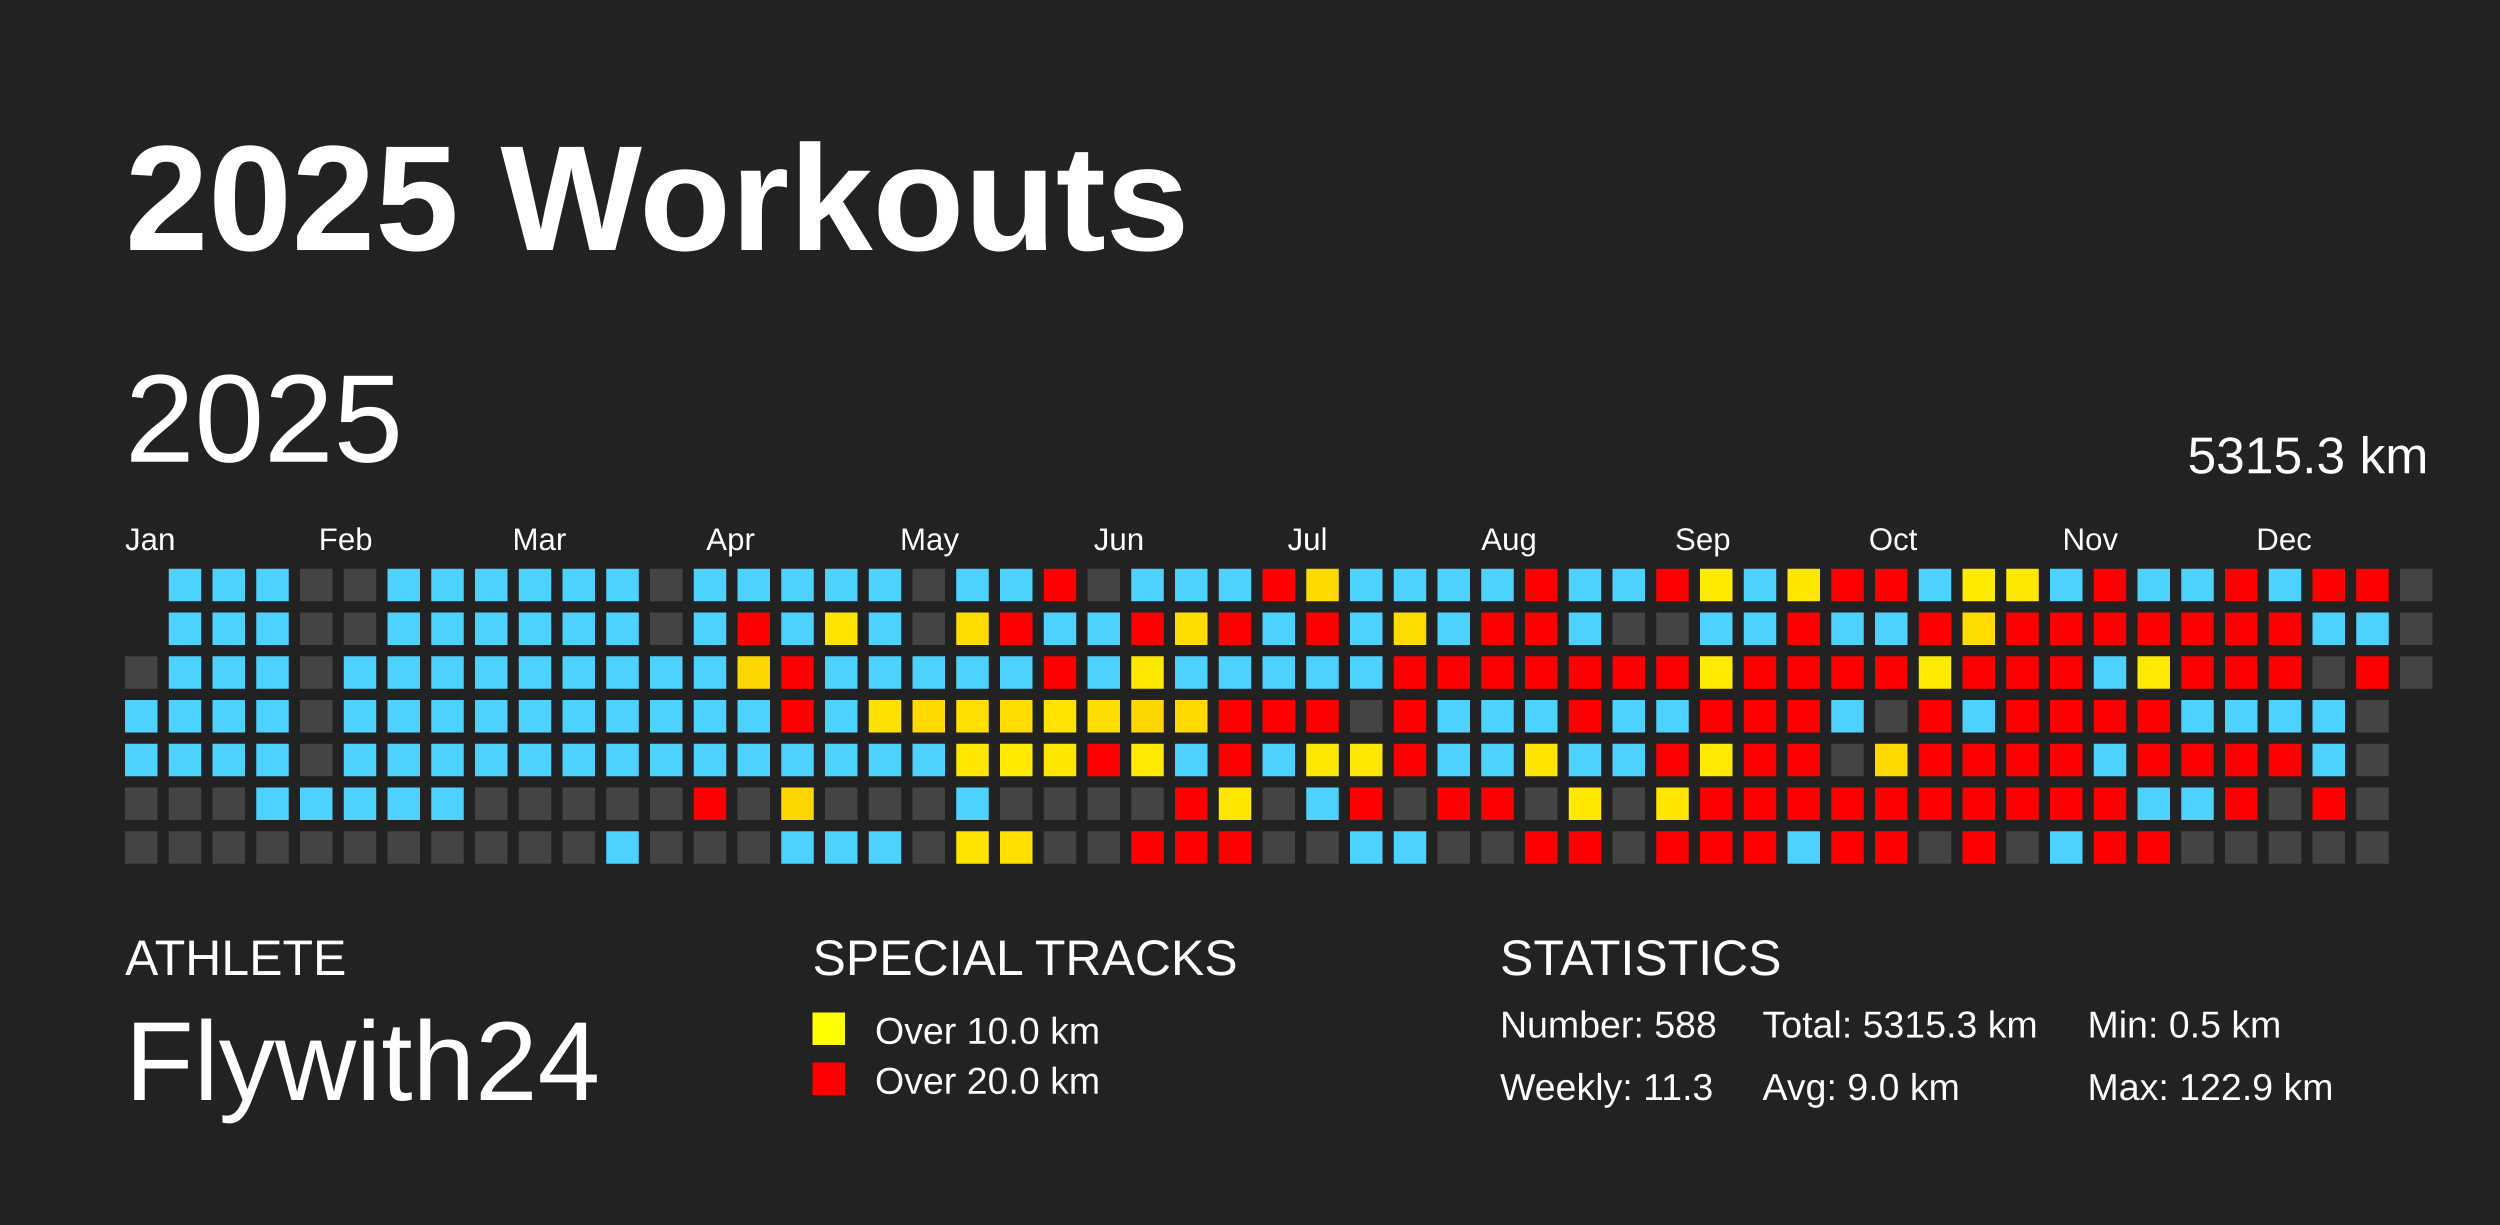
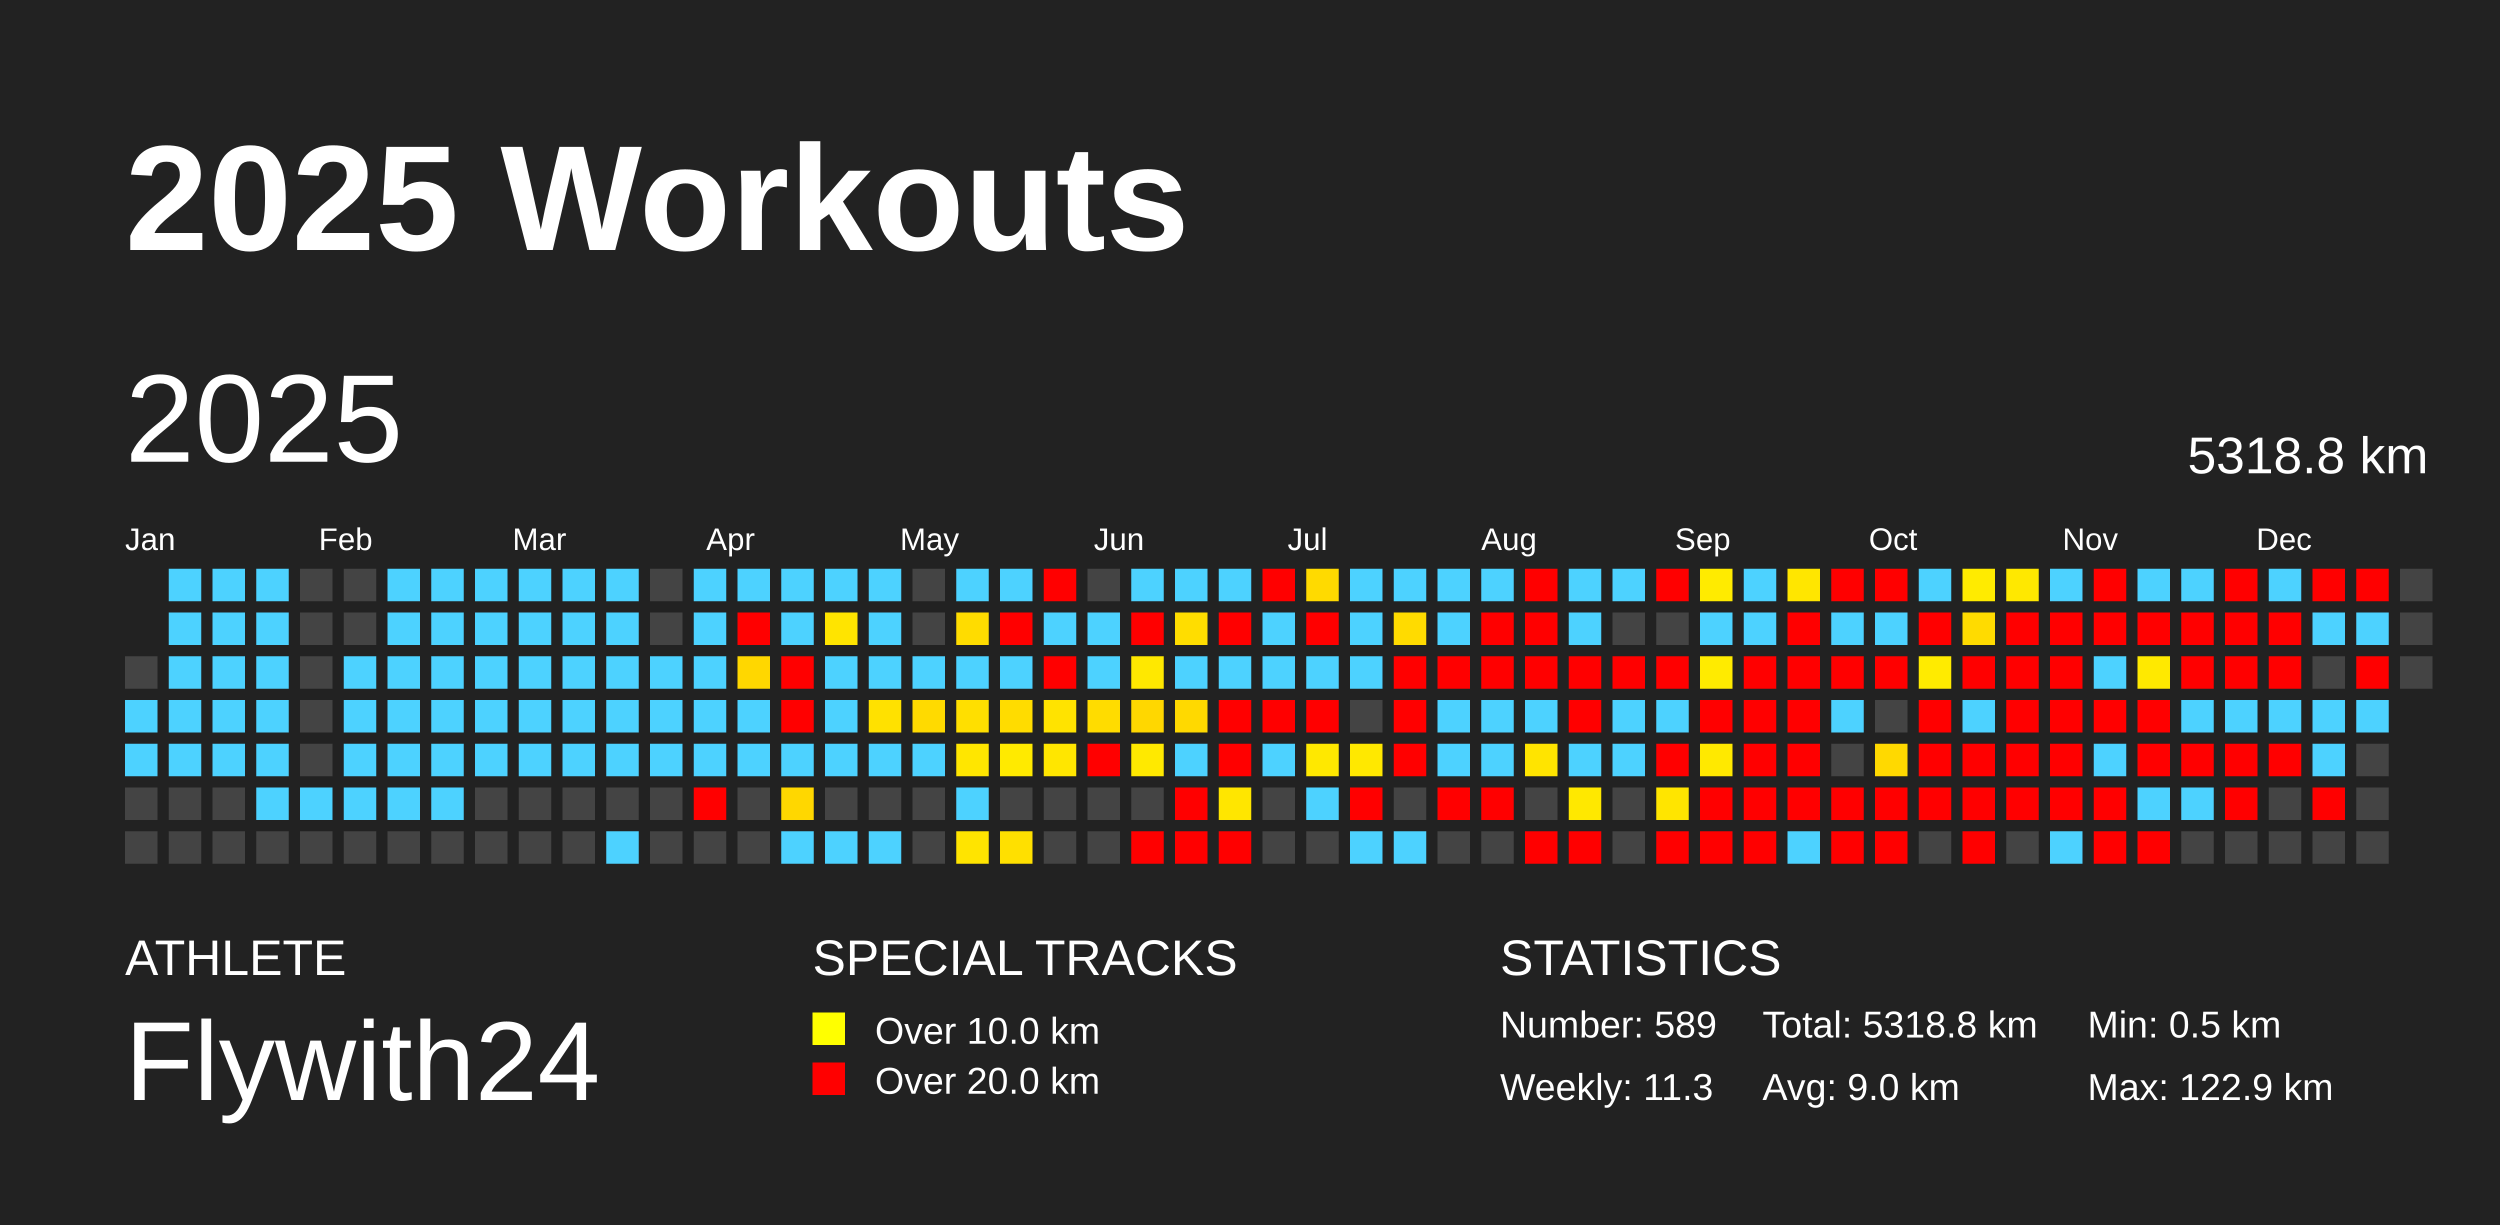
<svg xmlns="http://www.w3.org/2000/svg" baseProfile="full" height="98mm" version="1.1" viewBox="0,0,200,98" width="200mm">
  <defs />
  <rect fill="#222222" height="98" width="200" x="0" y="0" />
  <text fill="#FFFFFF" style="font-size:12px; font-family:Arial; font-weight:bold;" x="10" y="20">2025 Workouts</text>
  <text fill="#FFFFFF" style="font-size:4px; font-family:Arial" x="10" y="78">ATHLETE</text>
  <text fill="#FFFFFF" style="font-size:9px; font-family:Arial" x="10" y="88">Flywith24</text>
  <text fill="#FFFFFF" style="font-size:4px; font-family:Arial" x="65" y="78">SPECIAL TRACKS</text>
  <rect fill="yellow" height="2.6" width="2.6" x="65" y="81" />
  <text fill="#FFFFFF" style="font-size:3px; font-family:Arial" x="70" y="83.5">Over 10.0 km</text>
  <rect fill="red" height="2.6" width="2.6" x="65" y="85" />
  <text fill="#FFFFFF" style="font-size:3px; font-family:Arial" x="70" y="87.5">Over 20.0 km</text>
  <text fill="#FFFFFF" style="font-size:4px; font-family:Arial" x="120" y="78">STATISTICS</text>
-   <text fill="#FFFFFF" style="font-size:3px; font-family:Arial" x="120" y="83">Number: 588</text>
+   <text fill="#FFFFFF" style="font-size:3px; font-family:Arial" x="120" y="83">Number: 589</text>
  <text fill="#FFFFFF" style="font-size:3px; font-family:Arial" x="120" y="88">Weekly: 11.3</text>
-   <text fill="#FFFFFF" style="font-size:3px; font-family:Arial" x="141" y="83">Total: 5315.3 km</text>
+   <text fill="#FFFFFF" style="font-size:3px; font-family:Arial" x="141" y="83">Total: 5318.8 km</text>
  <text fill="#FFFFFF" style="font-size:3px; font-family:Arial" x="141" y="88">Avg: 9.0 km</text>
  <text fill="#FFFFFF" style="font-size:3px; font-family:Arial" x="167" y="83">Min: 0.5 km</text>
  <text fill="#FFFFFF" style="font-size:3px; font-family:Arial" x="167" y="88">Max: 122.9 km</text>
  <text dominant-baseline="hanging" fill="#FFFFFF" style="font-size:10.0px; font-family:Arial;" x="10" y="30">2025</text>
-   <text dominant-baseline="hanging" fill="#FFFFFF" style="font-size:4.125px; font-family:Arial;" x="175" y="35">5315.3 km</text>
+   <text dominant-baseline="hanging" fill="#FFFFFF" style="font-size:4.125px; font-family:Arial;" x="175" y="35">5318.8 km</text>
  <text fill="#FFFFFF" style="font-size:2.5px; font-family:Arial" x="10.0" y="44">Jan</text>
  <text fill="#FFFFFF" style="font-size:2.5px; font-family:Arial" x="25.5" y="44">Feb</text>
  <text fill="#FFFFFF" style="font-size:2.5px; font-family:Arial" x="41.0" y="44">Mar</text>
  <text fill="#FFFFFF" style="font-size:2.5px; font-family:Arial" x="56.5" y="44">Apr</text>
  <text fill="#FFFFFF" style="font-size:2.5px; font-family:Arial" x="72.0" y="44">May</text>
  <text fill="#FFFFFF" style="font-size:2.5px; font-family:Arial" x="87.5" y="44">Jun</text>
  <text fill="#FFFFFF" style="font-size:2.5px; font-family:Arial" x="103.0" y="44">Jul</text>
  <text fill="#FFFFFF" style="font-size:2.5px; font-family:Arial" x="118.5" y="44">Aug</text>
  <text fill="#FFFFFF" style="font-size:2.5px; font-family:Arial" x="134.0" y="44">Sep</text>
  <text fill="#FFFFFF" style="font-size:2.5px; font-family:Arial" x="149.5" y="44">Oct</text>
  <text fill="#FFFFFF" style="font-size:2.5px; font-family:Arial" x="165.0" y="44">Nov</text>
  <text fill="#FFFFFF" style="font-size:2.5px; font-family:Arial" x="180.5" y="44">Dec</text>
  <rect fill="#444444" height="2.6" width="2.6" x="10.0" y="52.5" />
  <rect fill="#4dd2ff" height="2.6" width="2.6" x="10.0" y="56.0" />
  <rect fill="#4dd2ff" height="2.6" width="2.6" x="10.0" y="59.5" />
  <rect fill="#444444" height="2.6" width="2.6" x="10.0" y="63.0" />
  <rect fill="#444444" height="2.6" width="2.6" x="10.0" y="66.5" />
  <rect fill="#4dd2ff" height="2.6" width="2.6" x="13.5" y="45.5" />
  <rect fill="#4dd2ff" height="2.6" width="2.6" x="13.5" y="49.0" />
  <rect fill="#4dd2ff" height="2.6" width="2.6" x="13.5" y="52.5" />
  <rect fill="#4dd2ff" height="2.6" width="2.6" x="13.5" y="56.0" />
  <rect fill="#4dd2ff" height="2.6" width="2.6" x="13.5" y="59.5" />
  <rect fill="#444444" height="2.6" width="2.6" x="13.5" y="63.0" />
  <rect fill="#444444" height="2.6" width="2.6" x="13.5" y="66.5" />
  <rect fill="#4dd2ff" height="2.6" width="2.6" x="17.0" y="45.5" />
  <rect fill="#4dd2ff" height="2.6" width="2.6" x="17.0" y="49.0" />
  <rect fill="#4dd2ff" height="2.6" width="2.6" x="17.0" y="52.5" />
  <rect fill="#4dd2ff" height="2.6" width="2.6" x="17.0" y="56.0" />
  <rect fill="#4dd2ff" height="2.6" width="2.6" x="17.0" y="59.5" />
  <rect fill="#444444" height="2.6" width="2.6" x="17.0" y="63.0" />
  <rect fill="#444444" height="2.6" width="2.6" x="17.0" y="66.5" />
  <rect fill="#4dd2ff" height="2.6" width="2.6" x="20.5" y="45.5" />
  <rect fill="#4dd2ff" height="2.6" width="2.6" x="20.5" y="49.0" />
  <rect fill="#4dd2ff" height="2.6" width="2.6" x="20.5" y="52.5" />
  <rect fill="#4dd2ff" height="2.6" width="2.6" x="20.5" y="56.0" />
  <rect fill="#4dd2ff" height="2.6" width="2.6" x="20.5" y="59.5" />
  <rect fill="#4dd2ff" height="2.6" width="2.6" x="20.5" y="63.0" />
  <rect fill="#444444" height="2.6" width="2.6" x="20.5" y="66.5" />
  <rect fill="#444444" height="2.6" width="2.6" x="24.0" y="45.5" />
  <rect fill="#444444" height="2.6" width="2.6" x="24.0" y="49.0" />
  <rect fill="#444444" height="2.6" width="2.6" x="24.0" y="52.5" />
  <rect fill="#444444" height="2.6" width="2.6" x="24.0" y="56.0" />
  <rect fill="#444444" height="2.6" width="2.6" x="24.0" y="59.5" />
  <rect fill="#4dd2ff" height="2.6" width="2.6" x="24.0" y="63.0" />
  <rect fill="#444444" height="2.6" width="2.6" x="24.0" y="66.5" />
  <rect fill="#444444" height="2.6" width="2.6" x="27.5" y="45.5" />
  <rect fill="#444444" height="2.6" width="2.6" x="27.5" y="49.0" />
  <rect fill="#4dd2ff" height="2.6" width="2.6" x="27.5" y="52.5" />
  <rect fill="#4dd2ff" height="2.6" width="2.6" x="27.5" y="56.0" />
  <rect fill="#4dd2ff" height="2.6" width="2.6" x="27.5" y="59.5" />
  <rect fill="#4dd2ff" height="2.6" width="2.6" x="27.5" y="63.0" />
  <rect fill="#444444" height="2.6" width="2.6" x="27.5" y="66.5" />
  <rect fill="#4dd2ff" height="2.6" width="2.6" x="31.0" y="45.5" />
  <rect fill="#4dd2ff" height="2.6" width="2.6" x="31.0" y="49.0" />
  <rect fill="#4dd2ff" height="2.6" width="2.6" x="31.0" y="52.5" />
  <rect fill="#4dd2ff" height="2.6" width="2.6" x="31.0" y="56.0" />
  <rect fill="#4dd2ff" height="2.6" width="2.6" x="31.0" y="59.5" />
  <rect fill="#4dd2ff" height="2.6" width="2.6" x="31.0" y="63.0" />
  <rect fill="#444444" height="2.6" width="2.6" x="31.0" y="66.5" />
  <rect fill="#4dd2ff" height="2.6" width="2.6" x="34.5" y="45.5" />
  <rect fill="#4dd2ff" height="2.6" width="2.6" x="34.5" y="49.0" />
  <rect fill="#4dd2ff" height="2.6" width="2.6" x="34.5" y="52.5" />
  <rect fill="#4dd2ff" height="2.6" width="2.6" x="34.5" y="56.0" />
  <rect fill="#4dd2ff" height="2.6" width="2.6" x="34.5" y="59.5" />
  <rect fill="#4dd2ff" height="2.6" width="2.6" x="34.5" y="63.0" />
  <rect fill="#444444" height="2.6" width="2.6" x="34.5" y="66.5" />
  <rect fill="#4dd2ff" height="2.6" width="2.6" x="38.0" y="45.5" />
  <rect fill="#4dd2ff" height="2.6" width="2.6" x="38.0" y="49.0" />
  <rect fill="#4dd2ff" height="2.6" width="2.6" x="38.0" y="52.5" />
  <rect fill="#4dd2ff" height="2.6" width="2.6" x="38.0" y="56.0" />
  <rect fill="#4dd2ff" height="2.6" width="2.6" x="38.0" y="59.5" />
  <rect fill="#444444" height="2.6" width="2.6" x="38.0" y="63.0" />
  <rect fill="#444444" height="2.6" width="2.6" x="38.0" y="66.5" />
  <rect fill="#4dd2ff" height="2.6" width="2.6" x="41.5" y="45.5" />
  <rect fill="#4dd2ff" height="2.6" width="2.6" x="41.5" y="49.0" />
  <rect fill="#4dd2ff" height="2.6" width="2.6" x="41.5" y="52.5" />
  <rect fill="#4dd2ff" height="2.6" width="2.6" x="41.5" y="56.0" />
  <rect fill="#4dd2ff" height="2.6" width="2.6" x="41.5" y="59.5" />
  <rect fill="#444444" height="2.6" width="2.6" x="41.5" y="63.0" />
  <rect fill="#444444" height="2.6" width="2.6" x="41.5" y="66.5" />
  <rect fill="#4dd2ff" height="2.6" width="2.6" x="45.0" y="45.5" />
  <rect fill="#4dd2ff" height="2.6" width="2.6" x="45.0" y="49.0" />
  <rect fill="#4dd2ff" height="2.6" width="2.6" x="45.0" y="52.5" />
  <rect fill="#4dd2ff" height="2.6" width="2.6" x="45.0" y="56.0" />
  <rect fill="#4dd2ff" height="2.6" width="2.6" x="45.0" y="59.5" />
  <rect fill="#444444" height="2.6" width="2.6" x="45.0" y="63.0" />
  <rect fill="#444444" height="2.6" width="2.6" x="45.0" y="66.5" />
  <rect fill="#4dd2ff" height="2.6" width="2.6" x="48.5" y="45.5" />
  <rect fill="#4dd2ff" height="2.6" width="2.6" x="48.5" y="49.0" />
  <rect fill="#4dd2ff" height="2.6" width="2.6" x="48.5" y="52.5" />
  <rect fill="#4dd2ff" height="2.6" width="2.6" x="48.5" y="56.0" />
  <rect fill="#4dd2ff" height="2.6" width="2.6" x="48.5" y="59.5" />
  <rect fill="#444444" height="2.6" width="2.6" x="48.5" y="63.0" />
  <rect fill="#4dd2ff" height="2.6" width="2.6" x="48.5" y="66.5" />
  <rect fill="#444444" height="2.6" width="2.6" x="52.0" y="45.5" />
  <rect fill="#444444" height="2.6" width="2.6" x="52.0" y="49.0" />
  <rect fill="#4dd2ff" height="2.6" width="2.6" x="52.0" y="52.5" />
  <rect fill="#4dd2ff" height="2.6" width="2.6" x="52.0" y="56.0" />
  <rect fill="#4dd2ff" height="2.6" width="2.6" x="52.0" y="59.5" />
  <rect fill="#444444" height="2.6" width="2.6" x="52.0" y="63.0" />
  <rect fill="#444444" height="2.6" width="2.6" x="52.0" y="66.5" />
  <rect fill="#4dd2ff" height="2.6" width="2.6" x="55.5" y="45.5" />
  <rect fill="#4dd2ff" height="2.6" width="2.6" x="55.5" y="49.0" />
  <rect fill="#4dd2ff" height="2.6" width="2.6" x="55.5" y="52.5" />
  <rect fill="#4dd2ff" height="2.6" width="2.6" x="55.5" y="56.0" />
  <rect fill="#4dd2ff" height="2.6" width="2.6" x="55.5" y="59.5" />
  <rect fill="red" height="2.6" width="2.6" x="55.5" y="63.0" />
  <rect fill="#444444" height="2.6" width="2.6" x="55.5" y="66.5" />
  <rect fill="#4dd2ff" height="2.6" width="2.6" x="59.0" y="45.5" />
  <rect fill="red" height="2.6" width="2.6" x="59.0" y="49.0" />
  <rect fill="#ffd700" height="2.6" width="2.6" x="59.0" y="52.5" />
  <rect fill="#4dd2ff" height="2.6" width="2.6" x="59.0" y="56.0" />
  <rect fill="#4dd2ff" height="2.6" width="2.6" x="59.0" y="59.5" />
  <rect fill="#444444" height="2.6" width="2.6" x="59.0" y="63.0" />
  <rect fill="#444444" height="2.6" width="2.6" x="59.0" y="66.5" />
  <rect fill="#4dd2ff" height="2.6" width="2.6" x="62.5" y="45.5" />
  <rect fill="#4dd2ff" height="2.6" width="2.6" x="62.5" y="49.0" />
  <rect fill="red" height="2.6" width="2.6" x="62.5" y="52.5" />
  <rect fill="red" height="2.6" width="2.6" x="62.5" y="56.0" />
  <rect fill="#4dd2ff" height="2.6" width="2.6" x="62.5" y="59.5" />
  <rect fill="#ffd700" height="2.6" width="2.6" x="62.5" y="63.0" />
  <rect fill="#4dd2ff" height="2.6" width="2.6" x="62.5" y="66.5" />
  <rect fill="#4dd2ff" height="2.6" width="2.6" x="66.0" y="45.5" />
  <rect fill="#ffe400" height="2.6" width="2.6" x="66.0" y="49.0" />
  <rect fill="#4dd2ff" height="2.6" width="2.6" x="66.0" y="52.5" />
  <rect fill="#4dd2ff" height="2.6" width="2.6" x="66.0" y="56.0" />
  <rect fill="#4dd2ff" height="2.6" width="2.6" x="66.0" y="59.5" />
  <rect fill="#444444" height="2.6" width="2.6" x="66.0" y="63.0" />
  <rect fill="#4dd2ff" height="2.6" width="2.6" x="66.0" y="66.5" />
  <rect fill="#4dd2ff" height="2.6" width="2.6" x="69.5" y="45.5" />
  <rect fill="#4dd2ff" height="2.6" width="2.6" x="69.5" y="49.0" />
  <rect fill="#4dd2ff" height="2.6" width="2.6" x="69.5" y="52.5" />
  <rect fill="#ffe100" height="2.6" width="2.6" x="69.5" y="56.0" />
  <rect fill="#4dd2ff" height="2.6" width="2.6" x="69.5" y="59.5" />
  <rect fill="#444444" height="2.6" width="2.6" x="69.5" y="63.0" />
  <rect fill="#4dd2ff" height="2.6" width="2.6" x="69.5" y="66.5" />
  <rect fill="#444444" height="2.6" width="2.6" x="73.0" y="45.5" />
  <rect fill="#444444" height="2.6" width="2.6" x="73.0" y="49.0" />
  <rect fill="#4dd2ff" height="2.6" width="2.6" x="73.0" y="52.5" />
  <rect fill="#ffda00" height="2.6" width="2.6" x="73.0" y="56.0" />
  <rect fill="#4dd2ff" height="2.6" width="2.6" x="73.0" y="59.5" />
  <rect fill="#444444" height="2.6" width="2.6" x="73.0" y="63.0" />
  <rect fill="#444444" height="2.6" width="2.6" x="73.0" y="66.5" />
  <rect fill="#4dd2ff" height="2.6" width="2.6" x="76.5" y="45.5" />
  <rect fill="#ffdc00" height="2.6" width="2.6" x="76.5" y="49.0" />
  <rect fill="#4dd2ff" height="2.6" width="2.6" x="76.5" y="52.5" />
  <rect fill="#ffdf00" height="2.6" width="2.6" x="76.5" y="56.0" />
  <rect fill="#ffe600" height="2.6" width="2.6" x="76.5" y="59.5" />
  <rect fill="#4dd2ff" height="2.6" width="2.6" x="76.5" y="63.0" />
  <rect fill="#ffe400" height="2.6" width="2.6" x="76.5" y="66.5" />
  <rect fill="#4dd2ff" height="2.6" width="2.6" x="80.0" y="45.5" />
  <rect fill="red" height="2.6" width="2.6" x="80.0" y="49.0" />
  <rect fill="#4dd2ff" height="2.6" width="2.6" x="80.0" y="52.5" />
  <rect fill="#ffdc00" height="2.6" width="2.6" x="80.0" y="56.0" />
  <rect fill="#ffea00" height="2.6" width="2.6" x="80.0" y="59.5" />
  <rect fill="#444444" height="2.6" width="2.6" x="80.0" y="63.0" />
  <rect fill="#ffe000" height="2.6" width="2.6" x="80.0" y="66.5" />
  <rect fill="red" height="2.6" width="2.6" x="83.5" y="45.5" />
  <rect fill="#4dd2ff" height="2.6" width="2.6" x="83.5" y="49.0" />
  <rect fill="red" height="2.6" width="2.6" x="83.5" y="52.5" />
  <rect fill="#ffe300" height="2.6" width="2.6" x="83.5" y="56.0" />
  <rect fill="#ffe600" height="2.6" width="2.6" x="83.5" y="59.5" />
  <rect fill="#444444" height="2.6" width="2.6" x="83.5" y="63.0" />
  <rect fill="#444444" height="2.6" width="2.6" x="83.5" y="66.5" />
  <rect fill="#444444" height="2.6" width="2.6" x="87.0" y="45.5" />
  <rect fill="#4dd2ff" height="2.6" width="2.6" x="87.0" y="49.0" />
  <rect fill="#4dd2ff" height="2.6" width="2.6" x="87.0" y="52.5" />
  <rect fill="#ffdc00" height="2.6" width="2.6" x="87.0" y="56.0" />
  <rect fill="red" height="2.6" width="2.6" x="87.0" y="59.5" />
  <rect fill="#444444" height="2.6" width="2.6" x="87.0" y="63.0" />
  <rect fill="#444444" height="2.6" width="2.6" x="87.0" y="66.5" />
  <rect fill="#4dd2ff" height="2.6" width="2.6" x="90.5" y="45.5" />
  <rect fill="red" height="2.6" width="2.6" x="90.5" y="49.0" />
  <rect fill="#ffe800" height="2.6" width="2.6" x="90.5" y="52.5" />
  <rect fill="#ffd700" height="2.6" width="2.6" x="90.5" y="56.0" />
  <rect fill="#ffe900" height="2.6" width="2.6" x="90.5" y="59.5" />
  <rect fill="#444444" height="2.6" width="2.6" x="90.5" y="63.0" />
  <rect fill="red" height="2.6" width="2.6" x="90.5" y="66.5" />
  <rect fill="#4dd2ff" height="2.6" width="2.6" x="94.0" y="45.5" />
  <rect fill="#ffdd00" height="2.6" width="2.6" x="94.0" y="49.0" />
  <rect fill="#4dd2ff" height="2.6" width="2.6" x="94.0" y="52.5" />
  <rect fill="#ffd900" height="2.6" width="2.6" x="94.0" y="56.0" />
  <rect fill="#4dd2ff" height="2.6" width="2.6" x="94.0" y="59.5" />
  <rect fill="red" height="2.6" width="2.6" x="94.0" y="63.0" />
  <rect fill="red" height="2.6" width="2.6" x="94.0" y="66.5" />
  <rect fill="#4dd2ff" height="2.6" width="2.6" x="97.5" y="45.5" />
  <rect fill="red" height="2.6" width="2.6" x="97.5" y="49.0" />
  <rect fill="#4dd2ff" height="2.6" width="2.6" x="97.5" y="52.5" />
  <rect fill="red" height="2.6" width="2.6" x="97.5" y="56.0" />
  <rect fill="red" height="2.6" width="2.6" x="97.5" y="59.5" />
  <rect fill="#ffe600" height="2.6" width="2.6" x="97.5" y="63.0" />
  <rect fill="red" height="2.6" width="2.6" x="97.5" y="66.5" />
  <rect fill="red" height="2.6" width="2.6" x="101.0" y="45.5" />
  <rect fill="#4dd2ff" height="2.6" width="2.6" x="101.0" y="49.0" />
  <rect fill="#4dd2ff" height="2.6" width="2.6" x="101.0" y="52.5" />
  <rect fill="red" height="2.6" width="2.6" x="101.0" y="56.0" />
  <rect fill="#4dd2ff" height="2.6" width="2.6" x="101.0" y="59.5" />
  <rect fill="#444444" height="2.6" width="2.6" x="101.0" y="63.0" />
  <rect fill="#444444" height="2.6" width="2.6" x="101.0" y="66.5" />
  <rect fill="#ffda00" height="2.6" width="2.6" x="104.5" y="45.5" />
  <rect fill="red" height="2.6" width="2.6" x="104.5" y="49.0" />
  <rect fill="#4dd2ff" height="2.6" width="2.6" x="104.5" y="52.5" />
  <rect fill="red" height="2.6" width="2.6" x="104.5" y="56.0" />
  <rect fill="#ffe800" height="2.6" width="2.6" x="104.5" y="59.5" />
  <rect fill="#4dd2ff" height="2.6" width="2.6" x="104.5" y="63.0" />
  <rect fill="#444444" height="2.6" width="2.6" x="104.5" y="66.5" />
  <rect fill="#4dd2ff" height="2.6" width="2.6" x="108.0" y="45.5" />
  <rect fill="#4dd2ff" height="2.6" width="2.6" x="108.0" y="49.0" />
  <rect fill="#4dd2ff" height="2.6" width="2.6" x="108.0" y="52.5" />
  <rect fill="#444444" height="2.6" width="2.6" x="108.0" y="56.0" />
  <rect fill="#ffe800" height="2.6" width="2.6" x="108.0" y="59.5" />
  <rect fill="red" height="2.6" width="2.6" x="108.0" y="63.0" />
  <rect fill="#4dd2ff" height="2.6" width="2.6" x="108.0" y="66.5" />
  <rect fill="#4dd2ff" height="2.6" width="2.6" x="111.5" y="45.5" />
  <rect fill="#ffdb00" height="2.6" width="2.6" x="111.5" y="49.0" />
  <rect fill="red" height="2.6" width="2.6" x="111.5" y="52.5" />
  <rect fill="red" height="2.6" width="2.6" x="111.5" y="56.0" />
  <rect fill="red" height="2.6" width="2.6" x="111.5" y="59.5" />
  <rect fill="#444444" height="2.6" width="2.6" x="111.5" y="63.0" />
  <rect fill="#4dd2ff" height="2.6" width="2.6" x="111.5" y="66.5" />
  <rect fill="#4dd2ff" height="2.6" width="2.6" x="115.0" y="45.5" />
  <rect fill="#4dd2ff" height="2.6" width="2.6" x="115.0" y="49.0" />
  <rect fill="red" height="2.6" width="2.6" x="115.0" y="52.5" />
  <rect fill="#4dd2ff" height="2.6" width="2.6" x="115.0" y="56.0" />
  <rect fill="#4dd2ff" height="2.6" width="2.6" x="115.0" y="59.5" />
  <rect fill="red" height="2.6" width="2.6" x="115.0" y="63.0" />
  <rect fill="#444444" height="2.6" width="2.6" x="115.0" y="66.5" />
  <rect fill="#4dd2ff" height="2.6" width="2.6" x="118.5" y="45.5" />
  <rect fill="red" height="2.6" width="2.6" x="118.5" y="49.0" />
  <rect fill="red" height="2.6" width="2.6" x="118.5" y="52.5" />
  <rect fill="#4dd2ff" height="2.6" width="2.6" x="118.5" y="56.0" />
  <rect fill="#4dd2ff" height="2.6" width="2.6" x="118.5" y="59.5" />
  <rect fill="red" height="2.6" width="2.6" x="118.5" y="63.0" />
  <rect fill="#444444" height="2.6" width="2.6" x="118.5" y="66.5" />
  <rect fill="red" height="2.6" width="2.6" x="122.0" y="45.5" />
  <rect fill="red" height="2.6" width="2.6" x="122.0" y="49.0" />
  <rect fill="red" height="2.6" width="2.6" x="122.0" y="52.5" />
  <rect fill="#4dd2ff" height="2.6" width="2.6" x="122.0" y="56.0" />
  <rect fill="#ffe400" height="2.6" width="2.6" x="122.0" y="59.5" />
  <rect fill="#444444" height="2.6" width="2.6" x="122.0" y="63.0" />
  <rect fill="red" height="2.6" width="2.6" x="122.0" y="66.5" />
  <rect fill="#4dd2ff" height="2.6" width="2.6" x="125.5" y="45.5" />
  <rect fill="#4dd2ff" height="2.6" width="2.6" x="125.5" y="49.0" />
  <rect fill="red" height="2.6" width="2.6" x="125.5" y="52.5" />
  <rect fill="red" height="2.6" width="2.6" x="125.5" y="56.0" />
  <rect fill="#4dd2ff" height="2.6" width="2.6" x="125.5" y="59.5" />
  <rect fill="#ffe800" height="2.6" width="2.6" x="125.5" y="63.0" />
  <rect fill="red" height="2.6" width="2.6" x="125.5" y="66.5" />
  <rect fill="#4dd2ff" height="2.6" width="2.6" x="129.0" y="45.5" />
  <rect fill="#444444" height="2.6" width="2.6" x="129.0" y="49.0" />
  <rect fill="red" height="2.6" width="2.6" x="129.0" y="52.5" />
  <rect fill="#4dd2ff" height="2.6" width="2.6" x="129.0" y="56.0" />
  <rect fill="#4dd2ff" height="2.6" width="2.6" x="129.0" y="59.5" />
  <rect fill="#444444" height="2.6" width="2.6" x="129.0" y="63.0" />
  <rect fill="#444444" height="2.6" width="2.6" x="129.0" y="66.5" />
  <rect fill="red" height="2.6" width="2.6" x="132.5" y="45.5" />
  <rect fill="#444444" height="2.6" width="2.6" x="132.5" y="49.0" />
  <rect fill="red" height="2.6" width="2.6" x="132.5" y="52.5" />
  <rect fill="#4dd2ff" height="2.6" width="2.6" x="132.5" y="56.0" />
  <rect fill="red" height="2.6" width="2.6" x="132.5" y="59.5" />
  <rect fill="#ffe500" height="2.6" width="2.6" x="132.5" y="63.0" />
  <rect fill="red" height="2.6" width="2.6" x="132.5" y="66.5" />
  <rect fill="#ffeb00" height="2.6" width="2.6" x="136.0" y="45.5" />
  <rect fill="#4dd2ff" height="2.6" width="2.6" x="136.0" y="49.0" />
  <rect fill="#ffeb00" height="2.6" width="2.6" x="136.0" y="52.5" />
  <rect fill="red" height="2.6" width="2.6" x="136.0" y="56.0" />
  <rect fill="#ffe900" height="2.6" width="2.6" x="136.0" y="59.5" />
  <rect fill="red" height="2.6" width="2.6" x="136.0" y="63.0" />
  <rect fill="red" height="2.6" width="2.6" x="136.0" y="66.5" />
  <rect fill="#4dd2ff" height="2.6" width="2.6" x="139.5" y="45.5" />
  <rect fill="#4dd2ff" height="2.6" width="2.6" x="139.5" y="49.0" />
  <rect fill="red" height="2.6" width="2.6" x="139.5" y="52.5" />
  <rect fill="red" height="2.6" width="2.6" x="139.5" y="56.0" />
  <rect fill="red" height="2.6" width="2.6" x="139.5" y="59.5" />
  <rect fill="red" height="2.6" width="2.6" x="139.5" y="63.0" />
  <rect fill="red" height="2.6" width="2.6" x="139.5" y="66.5" />
  <rect fill="#ffe600" height="2.6" width="2.6" x="143.0" y="45.5" />
  <rect fill="red" height="2.6" width="2.6" x="143.0" y="49.0" />
  <rect fill="red" height="2.6" width="2.6" x="143.0" y="52.5" />
  <rect fill="red" height="2.6" width="2.6" x="143.0" y="56.0" />
  <rect fill="red" height="2.6" width="2.6" x="143.0" y="59.5" />
  <rect fill="red" height="2.6" width="2.6" x="143.0" y="63.0" />
  <rect fill="#4dd2ff" height="2.6" width="2.6" x="143.0" y="66.5" />
  <rect fill="red" height="2.6" width="2.6" x="146.5" y="45.5" />
  <rect fill="#4dd2ff" height="2.6" width="2.6" x="146.5" y="49.0" />
  <rect fill="red" height="2.6" width="2.6" x="146.5" y="52.5" />
  <rect fill="#4dd2ff" height="2.6" width="2.6" x="146.5" y="56.0" />
  <rect fill="#444444" height="2.6" width="2.6" x="146.5" y="59.5" />
  <rect fill="red" height="2.6" width="2.6" x="146.5" y="63.0" />
  <rect fill="red" height="2.6" width="2.6" x="146.5" y="66.5" />
  <rect fill="red" height="2.6" width="2.6" x="150.0" y="45.5" />
  <rect fill="#4dd2ff" height="2.6" width="2.6" x="150.0" y="49.0" />
  <rect fill="red" height="2.6" width="2.6" x="150.0" y="52.5" />
  <rect fill="#444444" height="2.6" width="2.6" x="150.0" y="56.0" />
  <rect fill="#ffd900" height="2.6" width="2.6" x="150.0" y="59.5" />
  <rect fill="red" height="2.6" width="2.6" x="150.0" y="63.0" />
  <rect fill="red" height="2.6" width="2.6" x="150.0" y="66.5" />
  <rect fill="#4dd2ff" height="2.6" width="2.6" x="153.5" y="45.5" />
  <rect fill="red" height="2.6" width="2.6" x="153.5" y="49.0" />
  <rect fill="#ffeb00" height="2.6" width="2.6" x="153.5" y="52.5" />
  <rect fill="red" height="2.6" width="2.6" x="153.5" y="56.0" />
  <rect fill="red" height="2.6" width="2.6" x="153.5" y="59.5" />
  <rect fill="red" height="2.6" width="2.6" x="153.5" y="63.0" />
  <rect fill="#444444" height="2.6" width="2.6" x="153.5" y="66.5" />
  <rect fill="#ffeb00" height="2.6" width="2.6" x="157.0" y="45.5" />
  <rect fill="#ffdb00" height="2.6" width="2.6" x="157.0" y="49.0" />
  <rect fill="red" height="2.6" width="2.6" x="157.0" y="52.5" />
  <rect fill="#4dd2ff" height="2.6" width="2.6" x="157.0" y="56.0" />
  <rect fill="red" height="2.6" width="2.6" x="157.0" y="59.5" />
  <rect fill="red" height="2.6" width="2.6" x="157.0" y="63.0" />
  <rect fill="red" height="2.6" width="2.6" x="157.0" y="66.5" />
  <rect fill="#ffe800" height="2.6" width="2.6" x="160.5" y="45.5" />
  <rect fill="red" height="2.6" width="2.6" x="160.5" y="49.0" />
  <rect fill="red" height="2.6" width="2.6" x="160.5" y="52.5" />
  <rect fill="red" height="2.6" width="2.6" x="160.5" y="56.0" />
  <rect fill="red" height="2.6" width="2.6" x="160.5" y="59.5" />
  <rect fill="red" height="2.6" width="2.6" x="160.5" y="63.0" />
  <rect fill="#444444" height="2.6" width="2.6" x="160.5" y="66.5" />
  <rect fill="#4dd2ff" height="2.6" width="2.6" x="164.0" y="45.5" />
  <rect fill="red" height="2.6" width="2.6" x="164.0" y="49.0" />
  <rect fill="red" height="2.6" width="2.6" x="164.0" y="52.5" />
  <rect fill="red" height="2.6" width="2.6" x="164.0" y="56.0" />
  <rect fill="red" height="2.6" width="2.6" x="164.0" y="59.5" />
  <rect fill="red" height="2.6" width="2.6" x="164.0" y="63.0" />
  <rect fill="#4dd2ff" height="2.6" width="2.6" x="164.0" y="66.5" />
  <rect fill="red" height="2.6" width="2.6" x="167.5" y="45.5" />
  <rect fill="red" height="2.6" width="2.6" x="167.5" y="49.0" />
  <rect fill="#4dd2ff" height="2.6" width="2.6" x="167.5" y="52.5" />
  <rect fill="red" height="2.6" width="2.6" x="167.5" y="56.0" />
  <rect fill="#4dd2ff" height="2.6" width="2.6" x="167.5" y="59.5" />
  <rect fill="red" height="2.6" width="2.6" x="167.5" y="63.0" />
  <rect fill="red" height="2.6" width="2.6" x="167.5" y="66.5" />
  <rect fill="#4dd2ff" height="2.6" width="2.6" x="171.0" y="45.5" />
  <rect fill="red" height="2.6" width="2.6" x="171.0" y="49.0" />
  <rect fill="#ffe900" height="2.6" width="2.6" x="171.0" y="52.5" />
  <rect fill="red" height="2.6" width="2.6" x="171.0" y="56.0" />
  <rect fill="red" height="2.6" width="2.6" x="171.0" y="59.5" />
  <rect fill="#4dd2ff" height="2.6" width="2.6" x="171.0" y="63.0" />
  <rect fill="red" height="2.6" width="2.6" x="171.0" y="66.5" />
  <rect fill="#4dd2ff" height="2.6" width="2.6" x="174.5" y="45.5" />
  <rect fill="red" height="2.6" width="2.6" x="174.5" y="49.0" />
  <rect fill="red" height="2.6" width="2.6" x="174.5" y="52.5" />
  <rect fill="#4dd2ff" height="2.6" width="2.6" x="174.5" y="56.0" />
  <rect fill="red" height="2.6" width="2.6" x="174.5" y="59.5" />
  <rect fill="#4dd2ff" height="2.6" width="2.6" x="174.5" y="63.0" />
  <rect fill="#444444" height="2.6" width="2.6" x="174.5" y="66.5" />
  <rect fill="red" height="2.6" width="2.6" x="178.0" y="45.5" />
  <rect fill="red" height="2.6" width="2.6" x="178.0" y="49.0" />
  <rect fill="red" height="2.6" width="2.6" x="178.0" y="52.5" />
  <rect fill="#4dd2ff" height="2.6" width="2.6" x="178.0" y="56.0" />
  <rect fill="red" height="2.6" width="2.6" x="178.0" y="59.5" />
  <rect fill="red" height="2.6" width="2.6" x="178.0" y="63.0" />
  <rect fill="#444444" height="2.6" width="2.6" x="178.0" y="66.5" />
  <rect fill="#4dd2ff" height="2.6" width="2.6" x="181.5" y="45.5" />
  <rect fill="red" height="2.6" width="2.6" x="181.5" y="49.0" />
  <rect fill="red" height="2.6" width="2.6" x="181.5" y="52.5" />
  <rect fill="#4dd2ff" height="2.6" width="2.6" x="181.5" y="56.0" />
  <rect fill="red" height="2.6" width="2.6" x="181.5" y="59.5" />
  <rect fill="#444444" height="2.6" width="2.6" x="181.5" y="63.0" />
  <rect fill="#444444" height="2.6" width="2.6" x="181.5" y="66.5" />
  <rect fill="red" height="2.6" width="2.6" x="185.0" y="45.5" />
  <rect fill="#4dd2ff" height="2.6" width="2.6" x="185.0" y="49.0" />
  <rect fill="#444444" height="2.6" width="2.6" x="185.0" y="52.5" />
  <rect fill="#4dd2ff" height="2.6" width="2.6" x="185.0" y="56.0" />
  <rect fill="#4dd2ff" height="2.6" width="2.6" x="185.0" y="59.5" />
  <rect fill="red" height="2.6" width="2.6" x="185.0" y="63.0" />
  <rect fill="#444444" height="2.6" width="2.6" x="185.0" y="66.5" />
  <rect fill="red" height="2.6" width="2.6" x="188.5" y="45.5" />
  <rect fill="#4dd2ff" height="2.6" width="2.6" x="188.5" y="49.0" />
  <rect fill="red" height="2.6" width="2.6" x="188.5" y="52.5" />
-   <rect fill="#444444" height="2.6" width="2.6" x="188.5" y="56.0" />
+   <rect fill="#4dd2ff" height="2.6" width="2.6" x="188.5" y="56.0" />
  <rect fill="#444444" height="2.6" width="2.6" x="188.5" y="59.5" />
  <rect fill="#444444" height="2.6" width="2.6" x="188.5" y="63.0" />
  <rect fill="#444444" height="2.6" width="2.6" x="188.5" y="66.5" />
  <rect fill="#444444" height="2.6" width="2.6" x="192.0" y="45.5" />
  <rect fill="#444444" height="2.6" width="2.6" x="192.0" y="49.0" />
  <rect fill="#444444" height="2.6" width="2.6" x="192.0" y="52.5" />
</svg>
